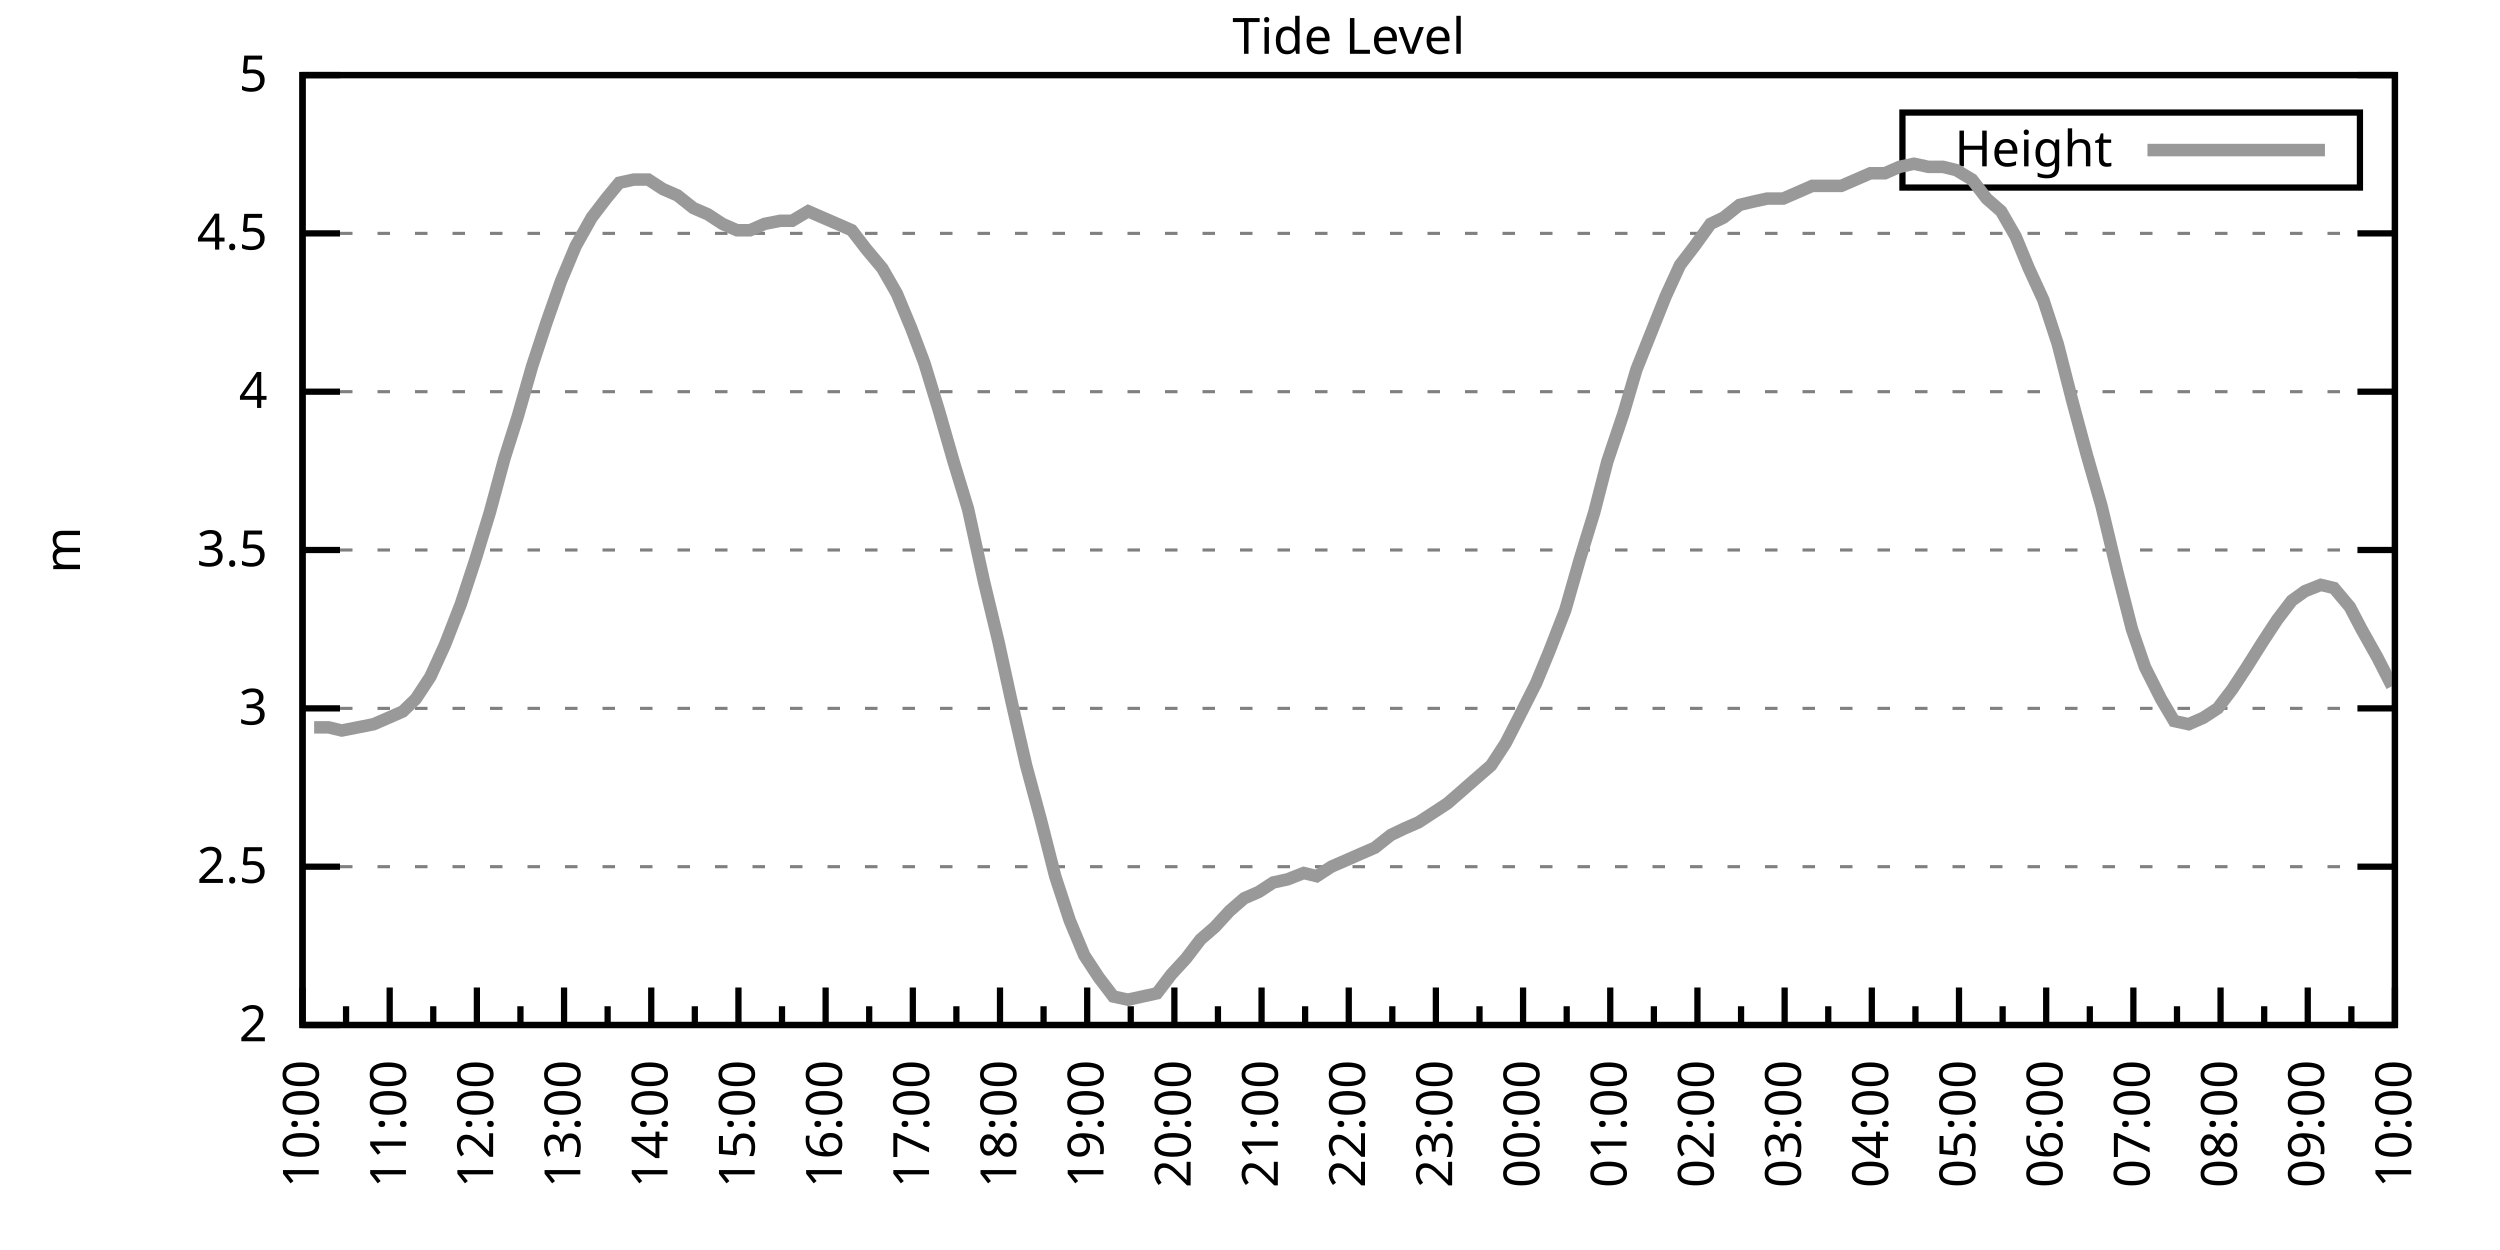
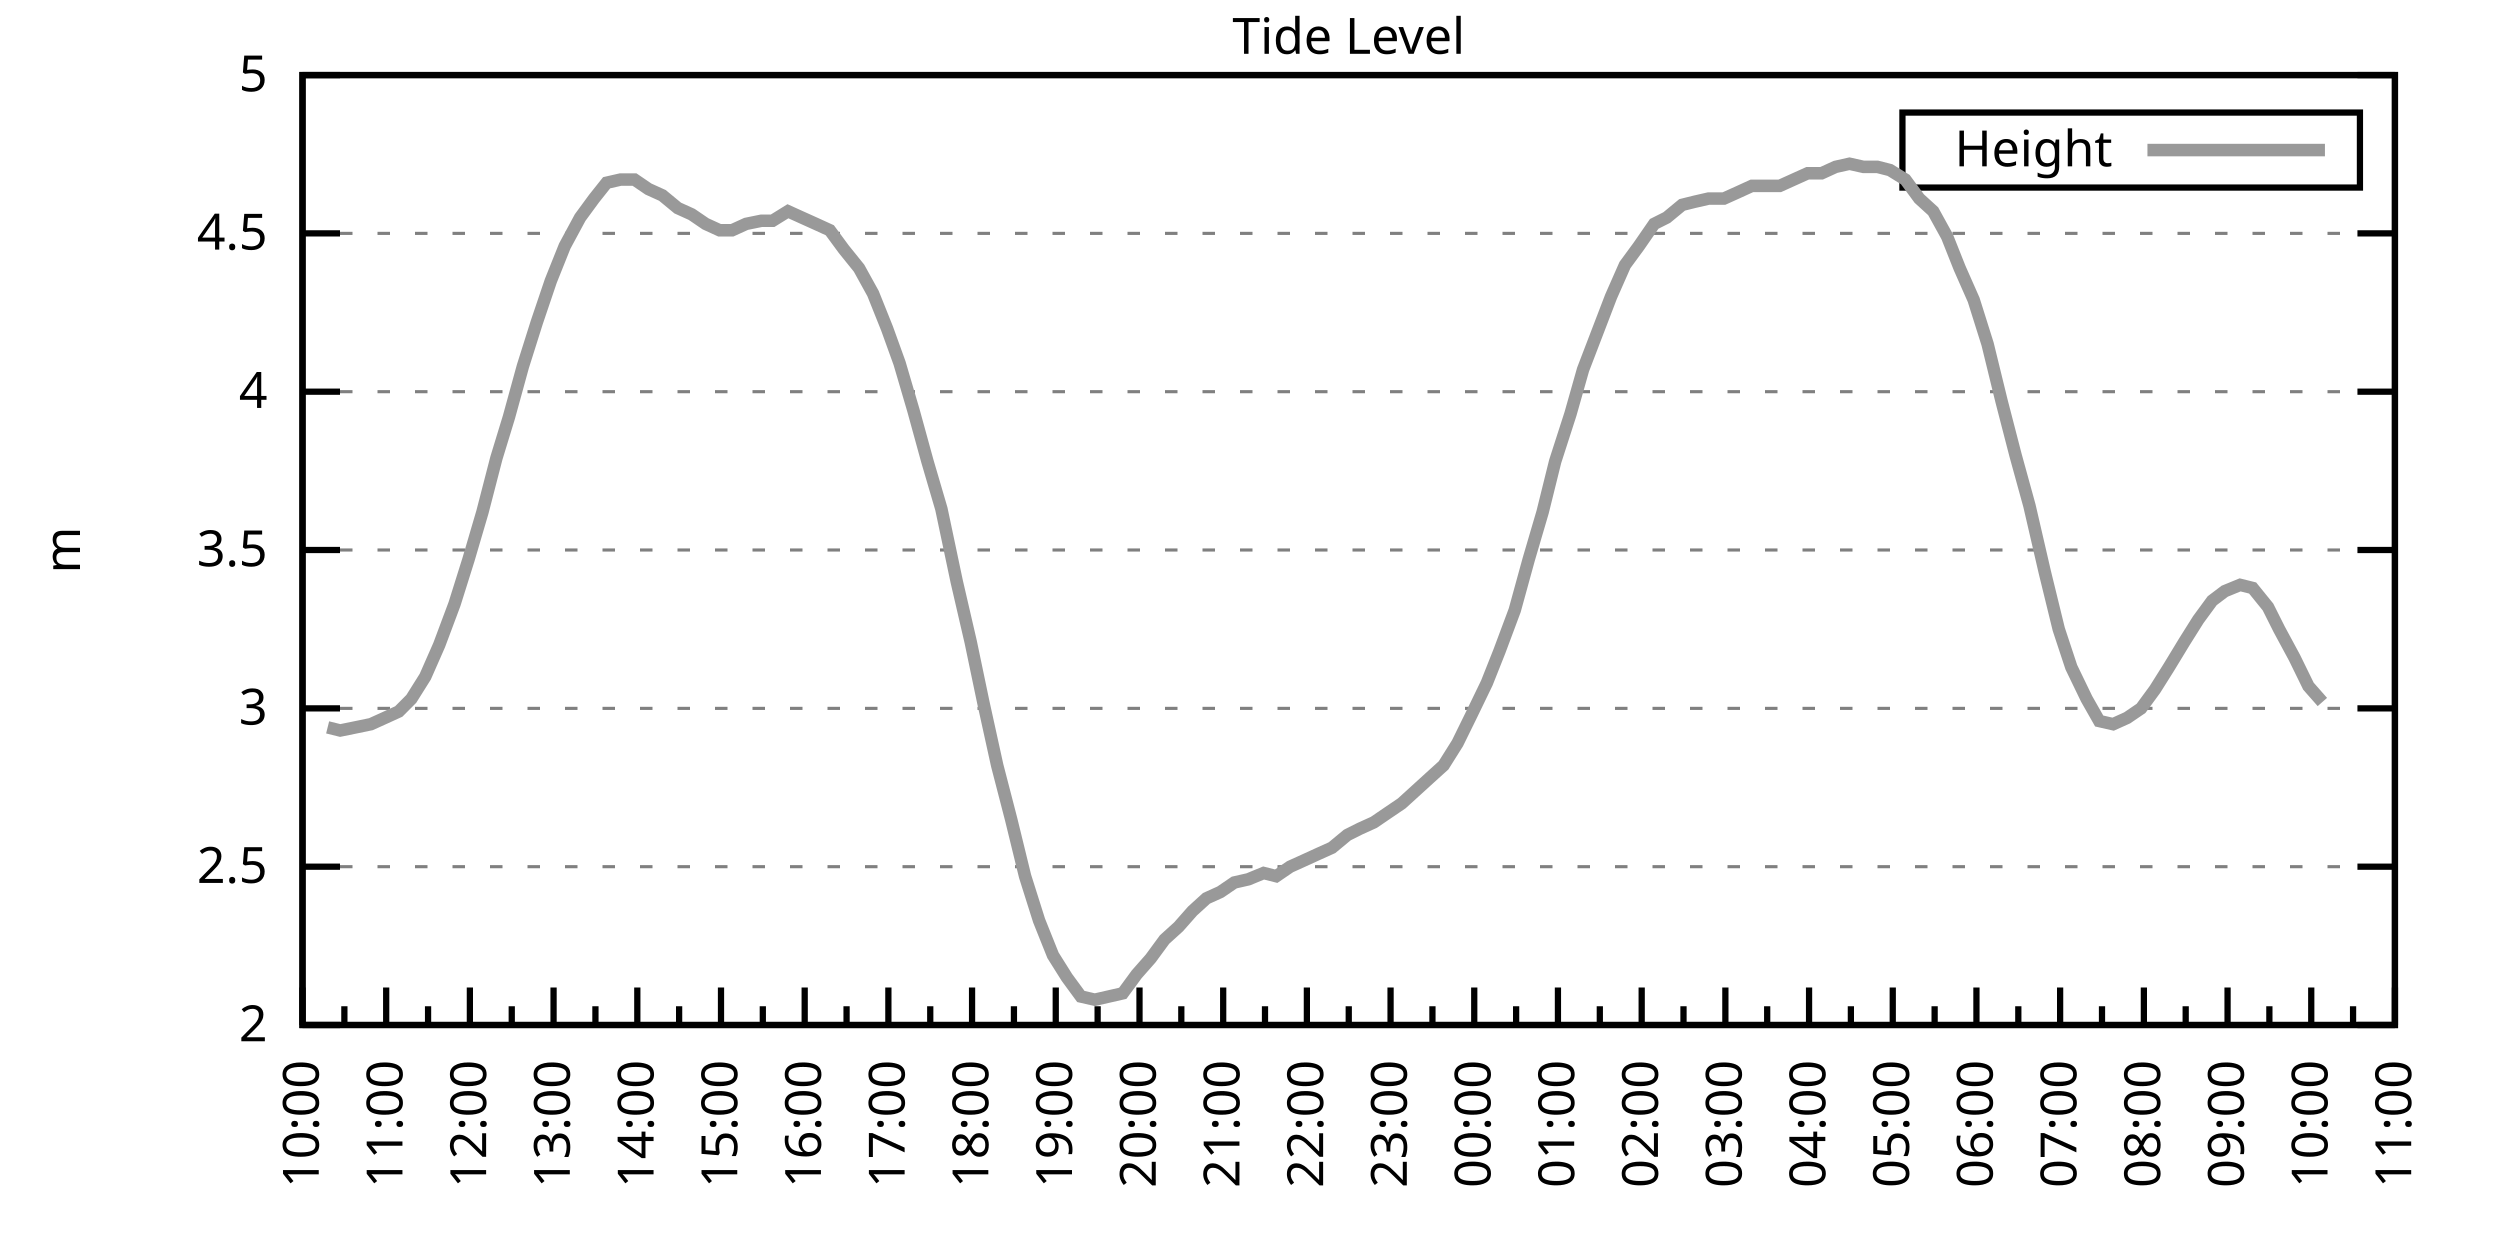
<svg xmlns="http://www.w3.org/2000/svg" xmlns:xlink="http://www.w3.org/1999/xlink" width="400" height="200" viewBox="0 0 400 200">
  <g id="gnuplot_canvas">
    <rect x="0" y="0" width="400" height="200" fill="none" />
    <defs>
      <circle id="gpDot" r="0.5" stroke-width="0.5" stroke="currentColor" />
      <path id="gpPt0" stroke-width="0.333" stroke="currentColor" d="M-1,0 h2 M0,-1 v2" />
      <path id="gpPt1" stroke-width="0.333" stroke="currentColor" d="M-1,-1 L1,1 M1,-1 L-1,1" />
      <path id="gpPt2" stroke-width="0.333" stroke="currentColor" d="M-1,0 L1,0 M0,-1 L0,1 M-1,-1 L1,1 M-1,1 L1,-1" />
      <rect id="gpPt3" stroke-width="0.333" stroke="currentColor" x="-1" y="-1" width="2" height="2" />
      <rect id="gpPt4" stroke-width="0.333" stroke="currentColor" fill="currentColor" x="-1" y="-1" width="2" height="2" />
      <circle id="gpPt5" stroke-width="0.333" stroke="currentColor" cx="0" cy="0" r="1" />
      <use xlink:href="#gpPt5" id="gpPt6" fill="currentColor" stroke="none" />
      <path id="gpPt7" stroke-width="0.333" stroke="currentColor" d="M0,-1.33 L-1.33,0.67 L1.33,0.67 z" />
      <use xlink:href="#gpPt7" id="gpPt8" fill="currentColor" stroke="none" />
      <use xlink:href="#gpPt7" id="gpPt9" stroke="currentColor" transform="rotate(180)" />
      <use xlink:href="#gpPt9" id="gpPt10" fill="currentColor" stroke="none" />
      <use xlink:href="#gpPt3" id="gpPt11" stroke="currentColor" transform="rotate(45)" />
      <use xlink:href="#gpPt11" id="gpPt12" fill="currentColor" stroke="none" />
      <path id="gpPt13" stroke-width="0.333" stroke="currentColor" d="M0,1.330 L1.265,0.411 L0.782,-1.067 L-0.782,-1.076 L-1.265,0.411 z" />
      <use xlink:href="#gpPt13" id="gpPt14" fill="currentColor" stroke="none" />
      <filter id="textbox" filterUnits="objectBoundingBox" x="0" y="0" height="1" width="1">
        <feFlood flood-color="white" flood-opacity="1" result="bgnd" />
        <feComposite in="SourceGraphic" in2="bgnd" operator="atop" />
      </filter>
      <filter id="greybox" filterUnits="objectBoundingBox" x="0" y="0" height="1" width="1">
        <feFlood flood-color="lightgrey" flood-opacity="1" result="grey" />
        <feComposite in="SourceGraphic" in2="grey" operator="atop" />
      </filter>
    </defs>
    <g fill="none" color="white" stroke="currentColor" stroke-width="1.00" stroke-linecap="butt" stroke-linejoin="miter">
</g>
    <g fill="none" color="black" stroke="currentColor" stroke-width="1.00" stroke-linecap="butt" stroke-linejoin="miter">
      <g stroke="none" shape-rendering="crispEdges">
        <polygon fill="rgb(255, 255, 255)" points="48.40,164.00 383.18,164.00 383.18,12.02 48.40,12.02 " />
      </g>
    </g>
    <g fill="none" color="black" stroke="currentColor" stroke-width="1.00" stroke-linecap="butt" stroke-linejoin="miter">
</g>
    <g fill="none" color="black" stroke="black" stroke-width="0.50" stroke-linecap="butt" stroke-linejoin="miter">
</g>
    <g fill="none" color="gray" stroke="currentColor" stroke-width="0.50" stroke-linecap="butt" stroke-linejoin="miter">
      <path stroke="gray" stroke-dasharray="2,4" class="gridline" d="M48.40,164.00 L383.19,164.00  " />
    </g>
    <g fill="none" color="gray" stroke="gray" stroke-width="1.00" stroke-linecap="butt" stroke-linejoin="miter">
</g>
    <g fill="none" color="black" stroke="currentColor" stroke-width="1.00" stroke-linecap="butt" stroke-linejoin="miter">
      <path stroke="black" d="M48.40,164.00 L54.40,164.00 M383.19,164.00 L377.19,164.00  " />
      <g transform="translate(42.80,166.60)" stroke="none" fill="black" font-family="Sans" font-size="8.00" text-anchor="end">
        <text>
          <tspan font-family="Sans"> 2</tspan>
        </text>
      </g>
    </g>
    <g fill="none" color="black" stroke="currentColor" stroke-width="1.00" stroke-linecap="butt" stroke-linejoin="miter">
</g>
    <g fill="none" color="black" stroke="black" stroke-width="0.50" stroke-linecap="butt" stroke-linejoin="miter">
</g>
    <g fill="none" color="gray" stroke="currentColor" stroke-width="0.50" stroke-linecap="butt" stroke-linejoin="miter">
      <path stroke="gray" stroke-dasharray="2,4" class="gridline" d="M48.40,138.67 L383.19,138.67  " />
    </g>
    <g fill="none" color="gray" stroke="gray" stroke-width="1.00" stroke-linecap="butt" stroke-linejoin="miter">
</g>
    <g fill="none" color="black" stroke="currentColor" stroke-width="1.00" stroke-linecap="butt" stroke-linejoin="miter">
      <path stroke="black" d="M48.40,138.67 L54.40,138.67 M383.19,138.67 L377.19,138.67  " />
      <g transform="translate(42.80,141.27)" stroke="none" fill="black" font-family="Sans" font-size="8.00" text-anchor="end">
        <text>
          <tspan font-family="Sans"> 2.5</tspan>
        </text>
      </g>
    </g>
    <g fill="none" color="black" stroke="currentColor" stroke-width="1.00" stroke-linecap="butt" stroke-linejoin="miter">
</g>
    <g fill="none" color="black" stroke="black" stroke-width="0.50" stroke-linecap="butt" stroke-linejoin="miter">
</g>
    <g fill="none" color="gray" stroke="currentColor" stroke-width="0.50" stroke-linecap="butt" stroke-linejoin="miter">
      <path stroke="gray" stroke-dasharray="2,4" class="gridline" d="M48.40,113.34 L383.19,113.34  " />
    </g>
    <g fill="none" color="gray" stroke="gray" stroke-width="1.00" stroke-linecap="butt" stroke-linejoin="miter">
</g>
    <g fill="none" color="black" stroke="currentColor" stroke-width="1.00" stroke-linecap="butt" stroke-linejoin="miter">
      <path stroke="black" d="M48.40,113.34 L54.40,113.34 M383.19,113.34 L377.19,113.34  " />
      <g transform="translate(42.80,115.94)" stroke="none" fill="black" font-family="Sans" font-size="8.00" text-anchor="end">
        <text>
          <tspan font-family="Sans"> 3</tspan>
        </text>
      </g>
    </g>
    <g fill="none" color="black" stroke="currentColor" stroke-width="1.00" stroke-linecap="butt" stroke-linejoin="miter">
</g>
    <g fill="none" color="black" stroke="black" stroke-width="0.50" stroke-linecap="butt" stroke-linejoin="miter">
</g>
    <g fill="none" color="gray" stroke="currentColor" stroke-width="0.50" stroke-linecap="butt" stroke-linejoin="miter">
      <path stroke="gray" stroke-dasharray="2,4" class="gridline" d="M48.40,88.00 L383.19,88.00  " />
    </g>
    <g fill="none" color="gray" stroke="gray" stroke-width="1.00" stroke-linecap="butt" stroke-linejoin="miter">
</g>
    <g fill="none" color="black" stroke="currentColor" stroke-width="1.00" stroke-linecap="butt" stroke-linejoin="miter">
      <path stroke="black" d="M48.40,88.00 L54.40,88.00 M383.19,88.00 L377.19,88.00  " />
      <g transform="translate(42.80,90.60)" stroke="none" fill="black" font-family="Sans" font-size="8.00" text-anchor="end">
        <text>
          <tspan font-family="Sans"> 3.5</tspan>
        </text>
      </g>
    </g>
    <g fill="none" color="black" stroke="currentColor" stroke-width="1.00" stroke-linecap="butt" stroke-linejoin="miter">
</g>
    <g fill="none" color="black" stroke="black" stroke-width="0.50" stroke-linecap="butt" stroke-linejoin="miter">
</g>
    <g fill="none" color="gray" stroke="currentColor" stroke-width="0.50" stroke-linecap="butt" stroke-linejoin="miter">
      <path stroke="gray" stroke-dasharray="2,4" class="gridline" d="M48.40,62.67 L383.19,62.67  " />
    </g>
    <g fill="none" color="gray" stroke="gray" stroke-width="1.00" stroke-linecap="butt" stroke-linejoin="miter">
</g>
    <g fill="none" color="black" stroke="currentColor" stroke-width="1.00" stroke-linecap="butt" stroke-linejoin="miter">
      <path stroke="black" d="M48.40,62.67 L54.40,62.67 M383.19,62.67 L377.19,62.67  " />
      <g transform="translate(42.80,65.27)" stroke="none" fill="black" font-family="Sans" font-size="8.00" text-anchor="end">
        <text>
          <tspan font-family="Sans"> 4</tspan>
        </text>
      </g>
    </g>
    <g fill="none" color="black" stroke="currentColor" stroke-width="1.00" stroke-linecap="butt" stroke-linejoin="miter">
</g>
    <g fill="none" color="black" stroke="black" stroke-width="0.50" stroke-linecap="butt" stroke-linejoin="miter">
</g>
    <g fill="none" color="gray" stroke="currentColor" stroke-width="0.50" stroke-linecap="butt" stroke-linejoin="miter">
      <path stroke="gray" stroke-dasharray="2,4" class="gridline" d="M48.40,37.34 L383.19,37.34  " />
    </g>
    <g fill="none" color="gray" stroke="gray" stroke-width="1.00" stroke-linecap="butt" stroke-linejoin="miter">
</g>
    <g fill="none" color="black" stroke="currentColor" stroke-width="1.00" stroke-linecap="butt" stroke-linejoin="miter">
      <path stroke="black" d="M48.40,37.34 L54.40,37.34 M383.19,37.34 L377.19,37.34  " />
      <g transform="translate(42.80,39.94)" stroke="none" fill="black" font-family="Sans" font-size="8.00" text-anchor="end">
        <text>
          <tspan font-family="Sans"> 4.5</tspan>
        </text>
      </g>
    </g>
    <g fill="none" color="black" stroke="currentColor" stroke-width="1.00" stroke-linecap="butt" stroke-linejoin="miter">
</g>
    <g fill="none" color="black" stroke="black" stroke-width="0.50" stroke-linecap="butt" stroke-linejoin="miter">
</g>
    <g fill="none" color="gray" stroke="currentColor" stroke-width="0.50" stroke-linecap="butt" stroke-linejoin="miter">
      <path stroke="gray" stroke-dasharray="2,4" class="gridline" d="M48.40,12.01 L383.19,12.01  " />
    </g>
    <g fill="none" color="gray" stroke="gray" stroke-width="1.00" stroke-linecap="butt" stroke-linejoin="miter">
</g>
    <g fill="none" color="black" stroke="currentColor" stroke-width="1.00" stroke-linecap="butt" stroke-linejoin="miter">
      <path stroke="black" d="M48.40,12.01 L54.40,12.01 M383.19,12.01 L377.19,12.01  " />
      <g transform="translate(42.80,14.61)" stroke="none" fill="black" font-family="Sans" font-size="8.00" text-anchor="end">
        <text>
          <tspan font-family="Sans"> 5</tspan>
        </text>
      </g>
    </g>
    <g fill="none" color="black" stroke="currentColor" stroke-width="1.00" stroke-linecap="butt" stroke-linejoin="miter">
      <path stroke="black" d="M48.40,164.00 L48.40,158.00  " />
      <g transform="translate(51.00,169.60) rotate(270)" stroke="none" fill="black" font-family="Sans" font-size="8.00" text-anchor="end">
        <text>
          <tspan font-family="Sans">10:00</tspan>
        </text>
      </g>
    </g>
    <g fill="none" color="black" stroke="currentColor" stroke-width="1.00" stroke-linecap="butt" stroke-linejoin="miter">
-       <path stroke="black" d="M55.37,164.00 L55.37,161.00 M62.35,164.00 L62.35,158.00  " />
-       <g transform="translate(64.95,169.60) rotate(270)" stroke="none" fill="black" font-family="Sans" font-size="8.00" text-anchor="end">
+       <path stroke="black" d="M55.10,164.00 L55.10,161.00 M61.79,164.00 L61.79,158.00  " />
+       <g transform="translate(64.39,169.60) rotate(270)" stroke="none" fill="black" font-family="Sans" font-size="8.00" text-anchor="end">
        <text>
          <tspan font-family="Sans">11:00</tspan>
        </text>
      </g>
    </g>
    <g fill="none" color="black" stroke="currentColor" stroke-width="1.00" stroke-linecap="butt" stroke-linejoin="miter">
-       <path stroke="black" d="M69.32,164.00 L69.32,161.00 M76.30,164.00 L76.30,158.00  " />
-       <g transform="translate(78.90,169.60) rotate(270)" stroke="none" fill="black" font-family="Sans" font-size="8.00" text-anchor="end">
+       <path stroke="black" d="M68.49,164.00 L68.49,161.00 M75.18,164.00 L75.18,158.00  " />
+       <g transform="translate(77.78,169.60) rotate(270)" stroke="none" fill="black" font-family="Sans" font-size="8.00" text-anchor="end">
        <text>
          <tspan font-family="Sans">12:00</tspan>
        </text>
      </g>
    </g>
    <g fill="none" color="black" stroke="currentColor" stroke-width="1.00" stroke-linecap="butt" stroke-linejoin="miter">
-       <path stroke="black" d="M83.27,164.00 L83.27,161.00 M90.25,164.00 L90.25,158.00  " />
-       <g transform="translate(92.85,169.60) rotate(270)" stroke="none" fill="black" font-family="Sans" font-size="8.00" text-anchor="end">
+       <path stroke="black" d="M81.88,164.00 L81.88,161.00 M88.57,164.00 L88.57,158.00  " />
+       <g transform="translate(91.17,169.60) rotate(270)" stroke="none" fill="black" font-family="Sans" font-size="8.00" text-anchor="end">
        <text>
          <tspan font-family="Sans">13:00</tspan>
        </text>
      </g>
    </g>
    <g fill="none" color="black" stroke="currentColor" stroke-width="1.00" stroke-linecap="butt" stroke-linejoin="miter">
-       <path stroke="black" d="M97.22,164.00 L97.22,161.00 M104.20,164.00 L104.20,158.00  " />
-       <g transform="translate(106.80,169.60) rotate(270)" stroke="none" fill="black" font-family="Sans" font-size="8.00" text-anchor="end">
+       <path stroke="black" d="M95.27,164.00 L95.27,161.00 M101.97,164.00 L101.97,158.00  " />
+       <g transform="translate(104.57,169.60) rotate(270)" stroke="none" fill="black" font-family="Sans" font-size="8.00" text-anchor="end">
        <text>
          <tspan font-family="Sans">14:00</tspan>
        </text>
      </g>
    </g>
    <g fill="none" color="black" stroke="currentColor" stroke-width="1.00" stroke-linecap="butt" stroke-linejoin="miter">
-       <path stroke="black" d="M111.17,164.00 L111.17,161.00 M118.15,164.00 L118.15,158.00  " />
-       <g transform="translate(120.75,169.60) rotate(270)" stroke="none" fill="black" font-family="Sans" font-size="8.00" text-anchor="end">
+       <path stroke="black" d="M108.66,164.00 L108.66,161.00 M115.36,164.00 L115.36,158.00  " />
+       <g transform="translate(117.96,169.60) rotate(270)" stroke="none" fill="black" font-family="Sans" font-size="8.00" text-anchor="end">
        <text>
          <tspan font-family="Sans">15:00</tspan>
        </text>
      </g>
    </g>
    <g fill="none" color="black" stroke="currentColor" stroke-width="1.00" stroke-linecap="butt" stroke-linejoin="miter">
-       <path stroke="black" d="M125.12,164.00 L125.12,161.00 M132.10,164.00 L132.10,158.00  " />
-       <g transform="translate(134.70,169.60) rotate(270)" stroke="none" fill="black" font-family="Sans" font-size="8.00" text-anchor="end">
+       <path stroke="black" d="M122.05,164.00 L122.05,161.00 M128.75,164.00 L128.75,158.00  " />
+       <g transform="translate(131.35,169.60) rotate(270)" stroke="none" fill="black" font-family="Sans" font-size="8.00" text-anchor="end">
        <text>
          <tspan font-family="Sans">16:00</tspan>
        </text>
      </g>
    </g>
    <g fill="none" color="black" stroke="currentColor" stroke-width="1.00" stroke-linecap="butt" stroke-linejoin="miter">
-       <path stroke="black" d="M139.07,164.00 L139.07,161.00 M146.05,164.00 L146.05,158.00  " />
-       <g transform="translate(148.65,169.60) rotate(270)" stroke="none" fill="black" font-family="Sans" font-size="8.00" text-anchor="end">
+       <path stroke="black" d="M135.45,164.00 L135.45,161.00 M142.14,164.00 L142.14,158.00  " />
+       <g transform="translate(144.74,169.60) rotate(270)" stroke="none" fill="black" font-family="Sans" font-size="8.00" text-anchor="end">
        <text>
          <tspan font-family="Sans">17:00</tspan>
        </text>
      </g>
    </g>
    <g fill="none" color="black" stroke="currentColor" stroke-width="1.00" stroke-linecap="butt" stroke-linejoin="miter">
-       <path stroke="black" d="M153.02,164.00 L153.02,161.00 M160.00,164.00 L160.00,158.00  " />
-       <g transform="translate(162.60,169.60) rotate(270)" stroke="none" fill="black" font-family="Sans" font-size="8.00" text-anchor="end">
+       <path stroke="black" d="M148.84,164.00 L148.84,161.00 M155.53,164.00 L155.53,158.00  " />
+       <g transform="translate(158.13,169.60) rotate(270)" stroke="none" fill="black" font-family="Sans" font-size="8.00" text-anchor="end">
        <text>
          <tspan font-family="Sans">18:00</tspan>
        </text>
      </g>
    </g>
    <g fill="none" color="black" stroke="currentColor" stroke-width="1.00" stroke-linecap="butt" stroke-linejoin="miter">
-       <path stroke="black" d="M166.97,164.00 L166.97,161.00 M173.95,164.00 L173.95,158.00  " />
-       <g transform="translate(176.55,169.60) rotate(270)" stroke="none" fill="black" font-family="Sans" font-size="8.00" text-anchor="end">
+       <path stroke="black" d="M162.23,164.00 L162.23,161.00 M168.92,164.00 L168.92,158.00  " />
+       <g transform="translate(171.52,169.60) rotate(270)" stroke="none" fill="black" font-family="Sans" font-size="8.00" text-anchor="end">
        <text>
          <tspan font-family="Sans">19:00</tspan>
        </text>
      </g>
    </g>
    <g fill="none" color="black" stroke="currentColor" stroke-width="1.00" stroke-linecap="butt" stroke-linejoin="miter">
-       <path stroke="black" d="M180.92,164.00 L180.92,161.00 M187.90,164.00 L187.90,158.00  " />
-       <g transform="translate(190.50,169.60) rotate(270)" stroke="none" fill="black" font-family="Sans" font-size="8.00" text-anchor="end">
+       <path stroke="black" d="M175.62,164.00 L175.62,161.00 M182.32,164.00 L182.32,158.00  " />
+       <g transform="translate(184.92,169.60) rotate(270)" stroke="none" fill="black" font-family="Sans" font-size="8.00" text-anchor="end">
        <text>
          <tspan font-family="Sans">20:00</tspan>
        </text>
      </g>
    </g>
    <g fill="none" color="black" stroke="currentColor" stroke-width="1.00" stroke-linecap="butt" stroke-linejoin="miter">
-       <path stroke="black" d="M194.87,164.00 L194.87,161.00 M201.85,164.00 L201.85,158.00  " />
-       <g transform="translate(204.45,169.60) rotate(270)" stroke="none" fill="black" font-family="Sans" font-size="8.00" text-anchor="end">
+       <path stroke="black" d="M189.01,164.00 L189.01,161.00 M195.71,164.00 L195.71,158.00  " />
+       <g transform="translate(198.31,169.60) rotate(270)" stroke="none" fill="black" font-family="Sans" font-size="8.00" text-anchor="end">
        <text>
          <tspan font-family="Sans">21:00</tspan>
        </text>
      </g>
    </g>
    <g fill="none" color="black" stroke="currentColor" stroke-width="1.00" stroke-linecap="butt" stroke-linejoin="miter">
-       <path stroke="black" d="M208.82,164.00 L208.82,161.00 M215.80,164.00 L215.80,158.00  " />
-       <g transform="translate(218.40,169.60) rotate(270)" stroke="none" fill="black" font-family="Sans" font-size="8.00" text-anchor="end">
+       <path stroke="black" d="M202.40,164.00 L202.40,161.00 M209.10,164.00 L209.10,158.00  " />
+       <g transform="translate(211.70,169.60) rotate(270)" stroke="none" fill="black" font-family="Sans" font-size="8.00" text-anchor="end">
        <text>
          <tspan font-family="Sans">22:00</tspan>
        </text>
      </g>
    </g>
    <g fill="none" color="black" stroke="currentColor" stroke-width="1.00" stroke-linecap="butt" stroke-linejoin="miter">
-       <path stroke="black" d="M222.77,164.00 L222.77,161.00 M229.74,164.00 L229.74,158.00  " />
-       <g transform="translate(232.34,169.60) rotate(270)" stroke="none" fill="black" font-family="Sans" font-size="8.00" text-anchor="end">
+       <path stroke="black" d="M215.80,164.00 L215.80,161.00 M222.49,164.00 L222.49,158.00  " />
+       <g transform="translate(225.09,169.60) rotate(270)" stroke="none" fill="black" font-family="Sans" font-size="8.00" text-anchor="end">
        <text>
          <tspan font-family="Sans">23:00</tspan>
        </text>
      </g>
    </g>
    <g fill="none" color="black" stroke="currentColor" stroke-width="1.00" stroke-linecap="butt" stroke-linejoin="miter">
-       <path stroke="black" d="M236.72,164.00 L236.72,161.00 M243.69,164.00 L243.69,158.00  " />
-       <g transform="translate(246.29,169.60) rotate(270)" stroke="none" fill="black" font-family="Sans" font-size="8.00" text-anchor="end">
+       <path stroke="black" d="M229.19,164.00 L229.19,161.00 M235.88,164.00 L235.88,158.00  " />
+       <g transform="translate(238.48,169.60) rotate(270)" stroke="none" fill="black" font-family="Sans" font-size="8.00" text-anchor="end">
        <text>
          <tspan font-family="Sans">00:00</tspan>
        </text>
      </g>
    </g>
    <g fill="none" color="black" stroke="currentColor" stroke-width="1.00" stroke-linecap="butt" stroke-linejoin="miter">
-       <path stroke="black" d="M250.67,164.00 L250.67,161.00 M257.64,164.00 L257.64,158.00  " />
-       <g transform="translate(260.24,169.60) rotate(270)" stroke="none" fill="black" font-family="Sans" font-size="8.00" text-anchor="end">
+       <path stroke="black" d="M242.58,164.00 L242.58,161.00 M249.27,164.00 L249.27,158.00  " />
+       <g transform="translate(251.87,169.60) rotate(270)" stroke="none" fill="black" font-family="Sans" font-size="8.00" text-anchor="end">
        <text>
          <tspan font-family="Sans">01:00</tspan>
        </text>
      </g>
    </g>
    <g fill="none" color="black" stroke="currentColor" stroke-width="1.00" stroke-linecap="butt" stroke-linejoin="miter">
-       <path stroke="black" d="M264.62,164.00 L264.62,161.00 M271.59,164.00 L271.59,158.00  " />
-       <g transform="translate(274.19,169.60) rotate(270)" stroke="none" fill="black" font-family="Sans" font-size="8.00" text-anchor="end">
+       <path stroke="black" d="M255.97,164.00 L255.97,161.00 M262.67,164.00 L262.67,158.00  " />
+       <g transform="translate(265.27,169.60) rotate(270)" stroke="none" fill="black" font-family="Sans" font-size="8.00" text-anchor="end">
        <text>
          <tspan font-family="Sans">02:00</tspan>
        </text>
      </g>
    </g>
    <g fill="none" color="black" stroke="currentColor" stroke-width="1.00" stroke-linecap="butt" stroke-linejoin="miter">
-       <path stroke="black" d="M278.57,164.00 L278.57,161.00 M285.54,164.00 L285.54,158.00  " />
-       <g transform="translate(288.14,169.60) rotate(270)" stroke="none" fill="black" font-family="Sans" font-size="8.00" text-anchor="end">
+       <path stroke="black" d="M269.36,164.00 L269.36,161.00 M276.06,164.00 L276.06,158.00  " />
+       <g transform="translate(278.66,169.60) rotate(270)" stroke="none" fill="black" font-family="Sans" font-size="8.00" text-anchor="end">
        <text>
          <tspan font-family="Sans">03:00</tspan>
        </text>
      </g>
    </g>
    <g fill="none" color="black" stroke="currentColor" stroke-width="1.00" stroke-linecap="butt" stroke-linejoin="miter">
-       <path stroke="black" d="M292.52,164.00 L292.52,161.00 M299.49,164.00 L299.49,158.00  " />
-       <g transform="translate(302.09,169.60) rotate(270)" stroke="none" fill="black" font-family="Sans" font-size="8.00" text-anchor="end">
+       <path stroke="black" d="M282.75,164.00 L282.75,161.00 M289.45,164.00 L289.45,158.00  " />
+       <g transform="translate(292.05,169.60) rotate(270)" stroke="none" fill="black" font-family="Sans" font-size="8.00" text-anchor="end">
        <text>
          <tspan font-family="Sans">04:00</tspan>
        </text>
      </g>
    </g>
    <g fill="none" color="black" stroke="currentColor" stroke-width="1.00" stroke-linecap="butt" stroke-linejoin="miter">
-       <path stroke="black" d="M306.47,164.00 L306.47,161.00 M313.44,164.00 L313.44,158.00  " />
-       <g transform="translate(316.04,169.60) rotate(270)" stroke="none" fill="black" font-family="Sans" font-size="8.00" text-anchor="end">
+       <path stroke="black" d="M296.14,164.00 L296.14,161.00 M302.84,164.00 L302.84,158.00  " />
+       <g transform="translate(305.44,169.60) rotate(270)" stroke="none" fill="black" font-family="Sans" font-size="8.00" text-anchor="end">
        <text>
          <tspan font-family="Sans">05:00</tspan>
        </text>
      </g>
    </g>
    <g fill="none" color="black" stroke="currentColor" stroke-width="1.00" stroke-linecap="butt" stroke-linejoin="miter">
-       <path stroke="black" d="M320.42,164.00 L320.42,161.00 M327.39,164.00 L327.39,158.00  " />
-       <g transform="translate(329.99,169.60) rotate(270)" stroke="none" fill="black" font-family="Sans" font-size="8.00" text-anchor="end">
+       <path stroke="black" d="M309.54,164.00 L309.54,161.00 M316.23,164.00 L316.23,158.00  " />
+       <g transform="translate(318.83,169.60) rotate(270)" stroke="none" fill="black" font-family="Sans" font-size="8.00" text-anchor="end">
        <text>
          <tspan font-family="Sans">06:00</tspan>
        </text>
      </g>
    </g>
    <g fill="none" color="black" stroke="currentColor" stroke-width="1.00" stroke-linecap="butt" stroke-linejoin="miter">
-       <path stroke="black" d="M334.37,164.00 L334.37,161.00 M341.34,164.00 L341.34,158.00  " />
-       <g transform="translate(343.94,169.60) rotate(270)" stroke="none" fill="black" font-family="Sans" font-size="8.00" text-anchor="end">
+       <path stroke="black" d="M322.93,164.00 L322.93,161.00 M329.62,164.00 L329.62,158.00  " />
+       <g transform="translate(332.22,169.60) rotate(270)" stroke="none" fill="black" font-family="Sans" font-size="8.00" text-anchor="end">
        <text>
          <tspan font-family="Sans">07:00</tspan>
        </text>
      </g>
    </g>
    <g fill="none" color="black" stroke="currentColor" stroke-width="1.00" stroke-linecap="butt" stroke-linejoin="miter">
-       <path stroke="black" d="M348.32,164.00 L348.32,161.00 M355.29,164.00 L355.29,158.00  " />
-       <g transform="translate(357.89,169.60) rotate(270)" stroke="none" fill="black" font-family="Sans" font-size="8.00" text-anchor="end">
+       <path stroke="black" d="M336.32,164.00 L336.32,161.00 M343.02,164.00 L343.02,158.00  " />
+       <g transform="translate(345.62,169.60) rotate(270)" stroke="none" fill="black" font-family="Sans" font-size="8.00" text-anchor="end">
        <text>
          <tspan font-family="Sans">08:00</tspan>
        </text>
      </g>
    </g>
    <g fill="none" color="black" stroke="currentColor" stroke-width="1.00" stroke-linecap="butt" stroke-linejoin="miter">
-       <path stroke="black" d="M362.27,164.00 L362.27,161.00 M369.24,164.00 L369.24,158.00  " />
-       <g transform="translate(371.84,169.60) rotate(270)" stroke="none" fill="black" font-family="Sans" font-size="8.00" text-anchor="end">
+       <path stroke="black" d="M349.71,164.00 L349.71,161.00 M356.41,164.00 L356.41,158.00  " />
+       <g transform="translate(359.01,169.60) rotate(270)" stroke="none" fill="black" font-family="Sans" font-size="8.00" text-anchor="end">
        <text>
          <tspan font-family="Sans">09:00</tspan>
        </text>
      </g>
    </g>
    <g fill="none" color="black" stroke="currentColor" stroke-width="1.00" stroke-linecap="butt" stroke-linejoin="miter">
-       <path stroke="black" d="M376.22,164.00 L376.22,161.00 M383.19,164.00 L383.19,158.00  " />
+       <path stroke="black" d="M363.10,164.00 L363.10,161.00 M369.80,164.00 L369.80,158.00  " />
+       <g transform="translate(372.40,169.60) rotate(270)" stroke="none" fill="black" font-family="Sans" font-size="8.00" text-anchor="end">
+         <text>
+           <tspan font-family="Sans">10:00</tspan>
+         </text>
+       </g>
+     </g>
+     <g fill="none" color="black" stroke="currentColor" stroke-width="1.00" stroke-linecap="butt" stroke-linejoin="miter">
+       <path stroke="black" d="M376.49,164.00 L376.49,161.00 M383.19,164.00 L383.19,158.00  " />
      <g transform="translate(385.79,169.60) rotate(270)" stroke="none" fill="black" font-family="Sans" font-size="8.00" text-anchor="end">
        <text>
-           <tspan font-family="Sans">10:00</tspan>
+           <tspan font-family="Sans">11:00</tspan>
        </text>
      </g>
    </g>
    <g fill="none" color="black" stroke="currentColor" stroke-width="1.00" stroke-linecap="butt" stroke-linejoin="miter">
</g>
    <g fill="none" color="black" stroke="currentColor" stroke-width="1.00" stroke-linecap="butt" stroke-linejoin="miter">
      <path stroke="black" d="M48.40,12.01 L48.40,164.00 L383.19,164.00 L383.19,12.01 L48.40,12.01 Z  " />
    </g>
    <g fill="none" color="black" stroke="currentColor" stroke-width="1.00" stroke-linecap="butt" stroke-linejoin="miter">
      <g transform="translate(12.80,88.01) rotate(270)" stroke="none" fill="black" font-family="Sans" font-size="8.00" text-anchor="middle">
        <text>
          <tspan font-family="Sans">m</tspan>
        </text>
      </g>
    </g>
    <g fill="none" color="black" stroke="currentColor" stroke-width="1.00" stroke-linecap="butt" stroke-linejoin="miter">
</g>
    <g fill="none" color="black" stroke="currentColor" stroke-width="1.00" stroke-linecap="butt" stroke-linejoin="miter">
      <path stroke="black" d="M304.39,30.01 L304.39,18.01 L377.59,18.01 L377.59,30.01 L304.39,30.01 Z  " />
    </g>
    <g id="Tide_level_plot_1">
      <g fill="none" color="white" stroke="black" stroke-width="2.00" stroke-linecap="butt" stroke-linejoin="miter">
</g>
      <g fill="none" color="black" stroke="currentColor" stroke-width="2.00" stroke-linecap="butt" stroke-linejoin="miter">
        <g transform="translate(337.99,26.61)" stroke="none" fill="black" font-family="Sans" font-size="8.00" text-anchor="end">
          <text>
            <tspan font-family="Sans">Height</tspan>
          </text>
        </g>
      </g>
      <g fill="none" color="black" stroke="currentColor" stroke-width="2.00" stroke-linecap="butt" stroke-linejoin="miter">
-         <path stroke="rgb(153, 153, 153)" d="M343.59,24.01 L371.99,24.01 M50.26,116.38 L52.58,116.38 L54.68,116.88 L57.23,116.38 L59.79,115.87 L62.12,114.86   L64.44,113.84 L66.53,111.82 L68.86,108.27 L71.18,103.20 L73.74,96.62 L76.07,89.52 L78.39,81.93 L80.72,73.31   L82.81,66.73 L85.13,58.62 L87.46,51.53 L89.78,44.94 L92.11,39.37 L94.67,34.81 L96.99,31.77 L99.08,29.24   L101.41,28.73 L103.73,28.73 L106.06,30.25 L108.38,31.26 L110.94,33.29 L113.27,34.30 L115.59,35.82 L117.92,36.84   L120.01,36.84 L122.33,35.82 L124.89,35.32 L126.75,35.32 L129.31,33.80 L131.63,34.81 L133.96,35.82 L136.28,36.84   L138.61,39.87 L141.16,42.91 L143.49,46.97 L145.81,52.54 L147.91,58.11 L150.23,65.71 L152.56,73.82 L154.88,81.42   L157.44,93.07 L159.76,102.70 L161.86,112.32 L164.18,122.46 L166.51,131.07 L168.83,140.19 L171.16,147.28 L173.48,152.85   L175.81,156.40 L178.13,159.44 L180.46,159.95 L182.78,159.44 L185.11,158.93 L187.43,155.89 L189.76,153.36 L192.08,150.32   L194.41,148.29 L196.73,145.76 L199.06,143.73 L201.38,142.72 L203.71,141.20 L206.03,140.69 L208.59,139.68 L210.68,140.19   L213.01,138.67 L215.33,137.66 L217.65,136.64 L219.98,135.63 L222.54,133.60 L224.63,132.59 L226.95,131.58 L229.28,130.06   L231.60,128.54 L233.93,126.51 L236.25,124.48 L238.58,122.46 L240.90,118.91 L243.23,114.35 L245.79,109.28 L247.88,104.22   L250.44,97.63 L252.76,89.52 L255.09,81.93 L257.18,73.82 L259.74,66.22 L261.83,59.13 L266.48,47.47 L268.80,42.41   L271.13,39.37 L273.69,35.82 L275.78,34.81 L278.34,32.78 L280.43,32.28 L282.75,31.77 L285.31,31.77 L287.64,30.76   L289.96,29.74 L292.29,29.74 L294.61,29.74 L296.94,28.73 L299.26,27.72 L301.58,27.72 L303.91,26.70 L306.23,26.20   L308.56,26.70 L310.88,26.70 L312.98,27.21 L315.53,28.73 L317.86,31.77 L320.18,33.80 L322.51,37.85 L324.60,42.91   L326.93,47.98 L329.25,55.07 L331.58,64.19 L333.90,72.81 L336.23,80.91 L338.78,91.55 L341.11,100.67 L343.20,106.75   L345.76,111.82 L347.85,115.36 L350.18,115.87 L352.50,114.86 L354.83,113.34 L357.15,110.30 L359.48,106.75 L362.03,102.70   L364.36,99.15 L366.68,96.11 L368.78,94.59 L371.33,93.58 L373.43,94.08 L375.98,97.12 L377.84,100.67 L380.40,105.23   L382.73,109.79  " />
+         <path stroke="rgb(153, 153, 153)" d="M343.59,24.01 L371.99,24.01 M52.42,116.38 L54.43,116.88 L56.88,116.38 L59.34,115.87 L61.57,114.86 L63.80,113.84   L65.81,111.82 L68.04,108.27 L70.27,103.20 L72.73,96.62 L74.96,89.52 L77.19,81.93 L79.42,73.31 L81.43,66.73   L83.66,58.62 L85.90,51.53 L88.13,44.94 L90.36,39.37 L92.82,34.81 L95.05,31.77 L97.06,29.24 L99.29,28.73   L101.52,28.73 L103.75,30.25 L105.98,31.26 L108.44,33.29 L110.67,34.30 L112.90,35.82 L115.13,36.84 L117.14,36.84   L119.38,35.82 L121.83,35.32 L123.62,35.32 L126.07,33.80 L128.30,34.81 L130.54,35.82 L132.77,36.84 L135.00,39.87   L137.45,42.91 L139.69,46.97 L141.92,52.54 L143.93,58.11 L146.16,65.71 L148.39,73.82 L150.62,81.42 L153.08,93.07   L155.31,102.70 L157.32,112.32 L159.55,122.46 L161.78,131.07 L164.01,140.19 L166.25,147.28 L168.48,152.85 L170.71,156.40   L172.94,159.44 L175.17,159.95 L177.41,159.44 L179.64,158.93 L181.87,155.89 L184.10,153.36 L186.33,150.32 L188.57,148.29   L190.80,145.76 L193.03,143.73 L195.26,142.72 L197.49,141.20 L199.73,140.69 L202.18,139.68 L204.19,140.19 L206.42,138.67   L208.65,137.66 L210.88,136.64 L213.12,135.63 L215.57,133.60 L217.58,132.59 L219.81,131.58 L222.04,130.06 L224.28,128.54   L226.51,126.51 L228.74,124.48 L230.97,122.46 L233.20,118.91 L235.44,114.35 L237.89,109.28 L239.90,104.22 L242.36,97.63   L244.59,89.52 L246.82,81.93 L248.83,73.82 L251.28,66.22 L253.29,59.13 L257.76,47.47 L259.99,42.41 L262.22,39.37   L264.67,35.82 L266.68,34.81 L269.14,32.78 L271.15,32.28 L273.38,31.77 L275.83,31.77 L278.07,30.76 L280.30,29.74   L282.53,29.74 L284.76,29.74 L286.99,28.73 L289.23,27.72 L291.46,27.72 L293.69,26.70 L295.92,26.20 L298.15,26.70   L300.39,26.70 L302.39,27.21 L304.85,28.73 L307.08,31.77 L309.31,33.80 L311.54,37.85 L313.55,42.91 L315.79,47.98   L318.02,55.07 L320.25,64.19 L322.48,72.81 L324.71,80.91 L327.17,91.55 L329.40,100.67 L331.41,106.75 L333.86,111.82   L335.87,115.36 L338.10,115.87 L340.34,114.86 L342.57,113.34 L344.80,110.30 L347.03,106.75 L349.49,102.70 L351.72,99.15   L353.95,96.11 L355.96,94.59 L358.42,93.58 L360.42,94.08 L362.88,97.12 L364.66,100.67 L367.12,105.23 L369.35,109.79   L371.58,112.32  " />
      </g>
    </g>
    <g fill="none" color="black" stroke="currentColor" stroke-width="2.00" stroke-linecap="butt" stroke-linejoin="miter">
</g>
    <g fill="none" color="black" stroke="black" stroke-width="1.00" stroke-linecap="butt" stroke-linejoin="miter">
</g>
    <g fill="none" color="black" stroke="currentColor" stroke-width="1.00" stroke-linecap="butt" stroke-linejoin="miter">
      <path stroke="black" d="M48.40,12.01 L48.40,164.00 L383.19,164.00 L383.19,12.01 L48.40,12.01 Z  " />
    </g>
    <g fill="none" color="black" stroke="currentColor" stroke-width="1.00" stroke-linecap="butt" stroke-linejoin="miter">
      <g transform="translate(215.79,8.61)" stroke="none" fill="black" font-family="Sans" font-size="8.00" text-anchor="middle">
        <text>
          <tspan font-family="Sans">Tide Level</tspan>
        </text>
      </g>
    </g>
    <g fill="none" color="black" stroke="currentColor" stroke-width="1.00" stroke-linecap="butt" stroke-linejoin="miter">
</g>
  </g>
</svg>
